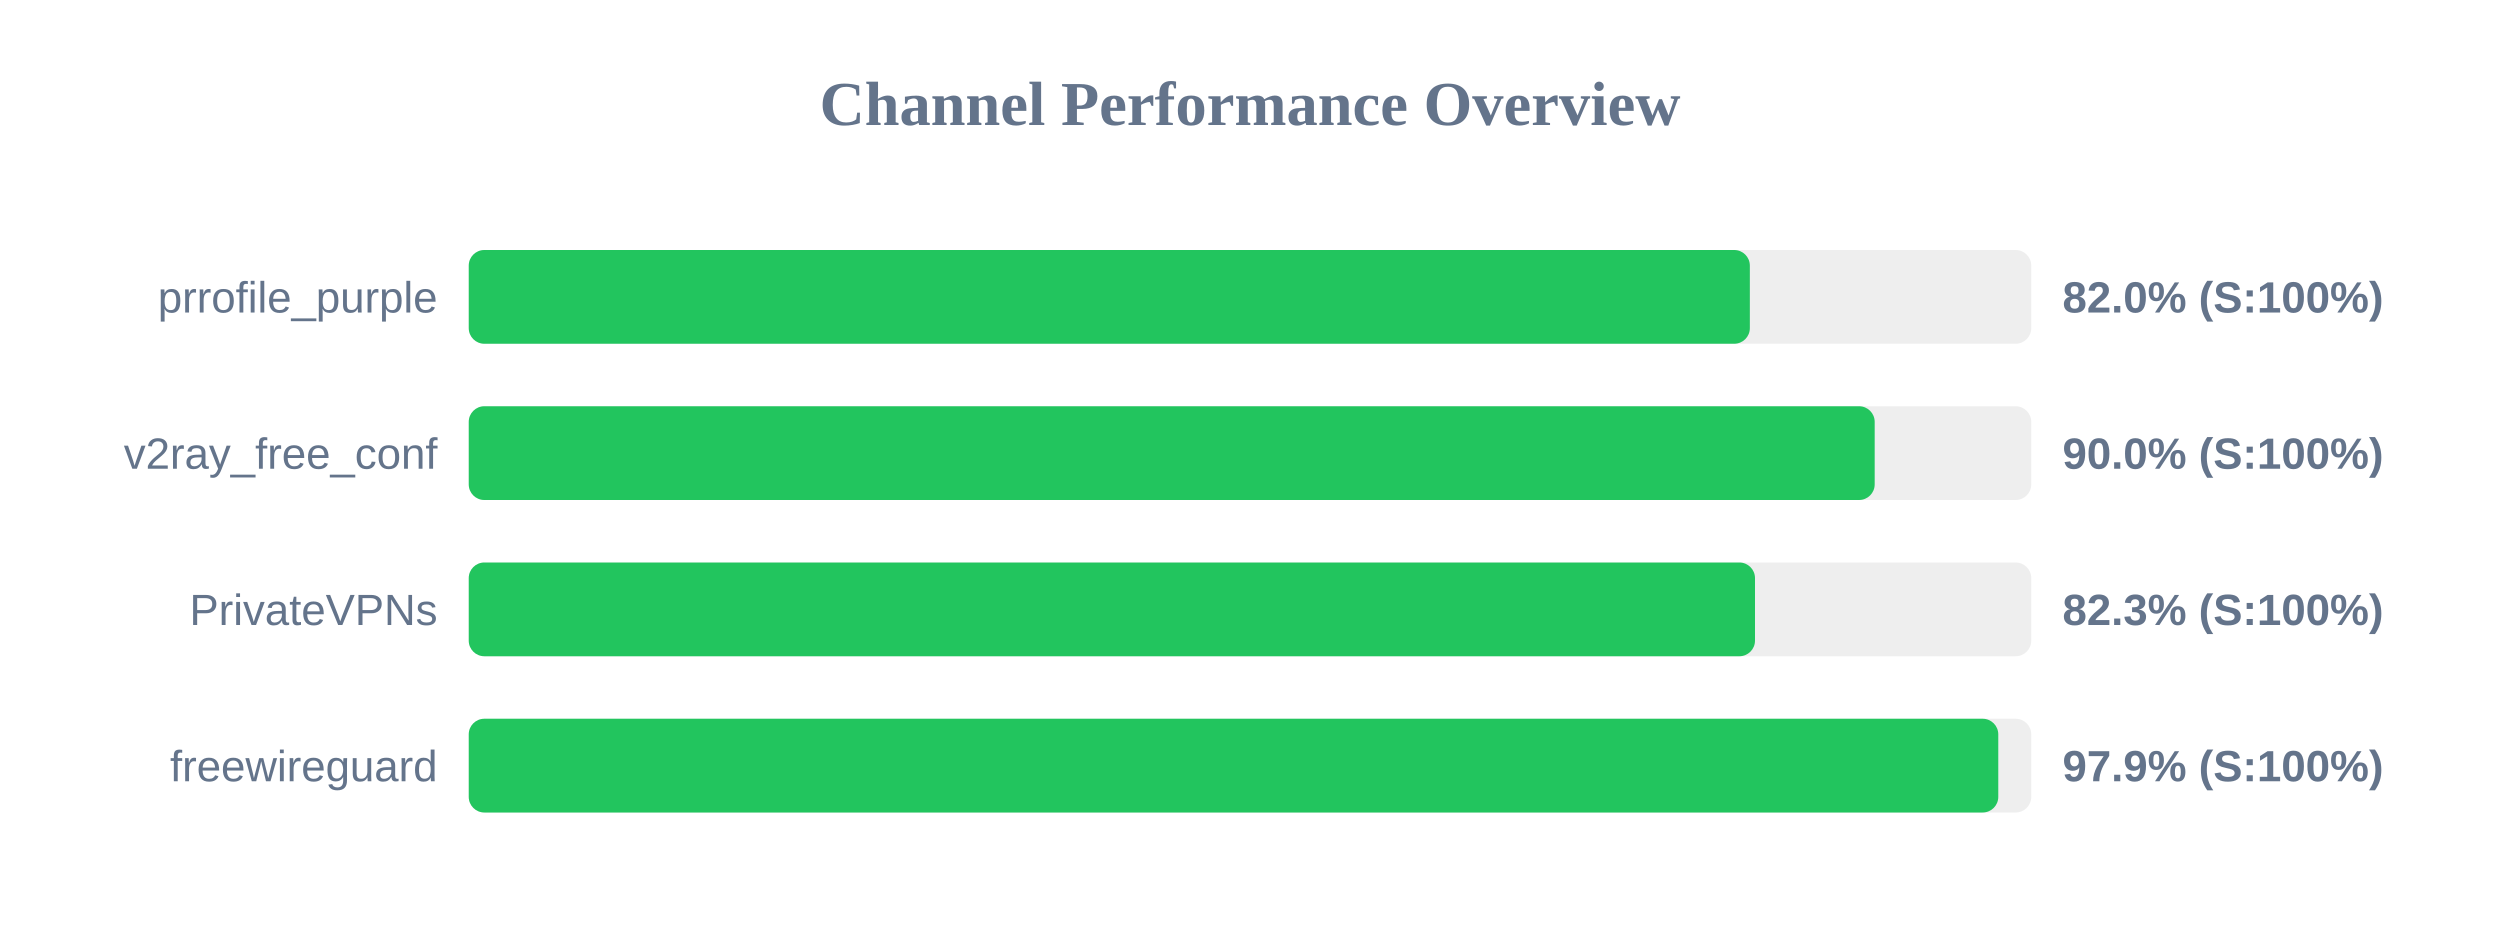
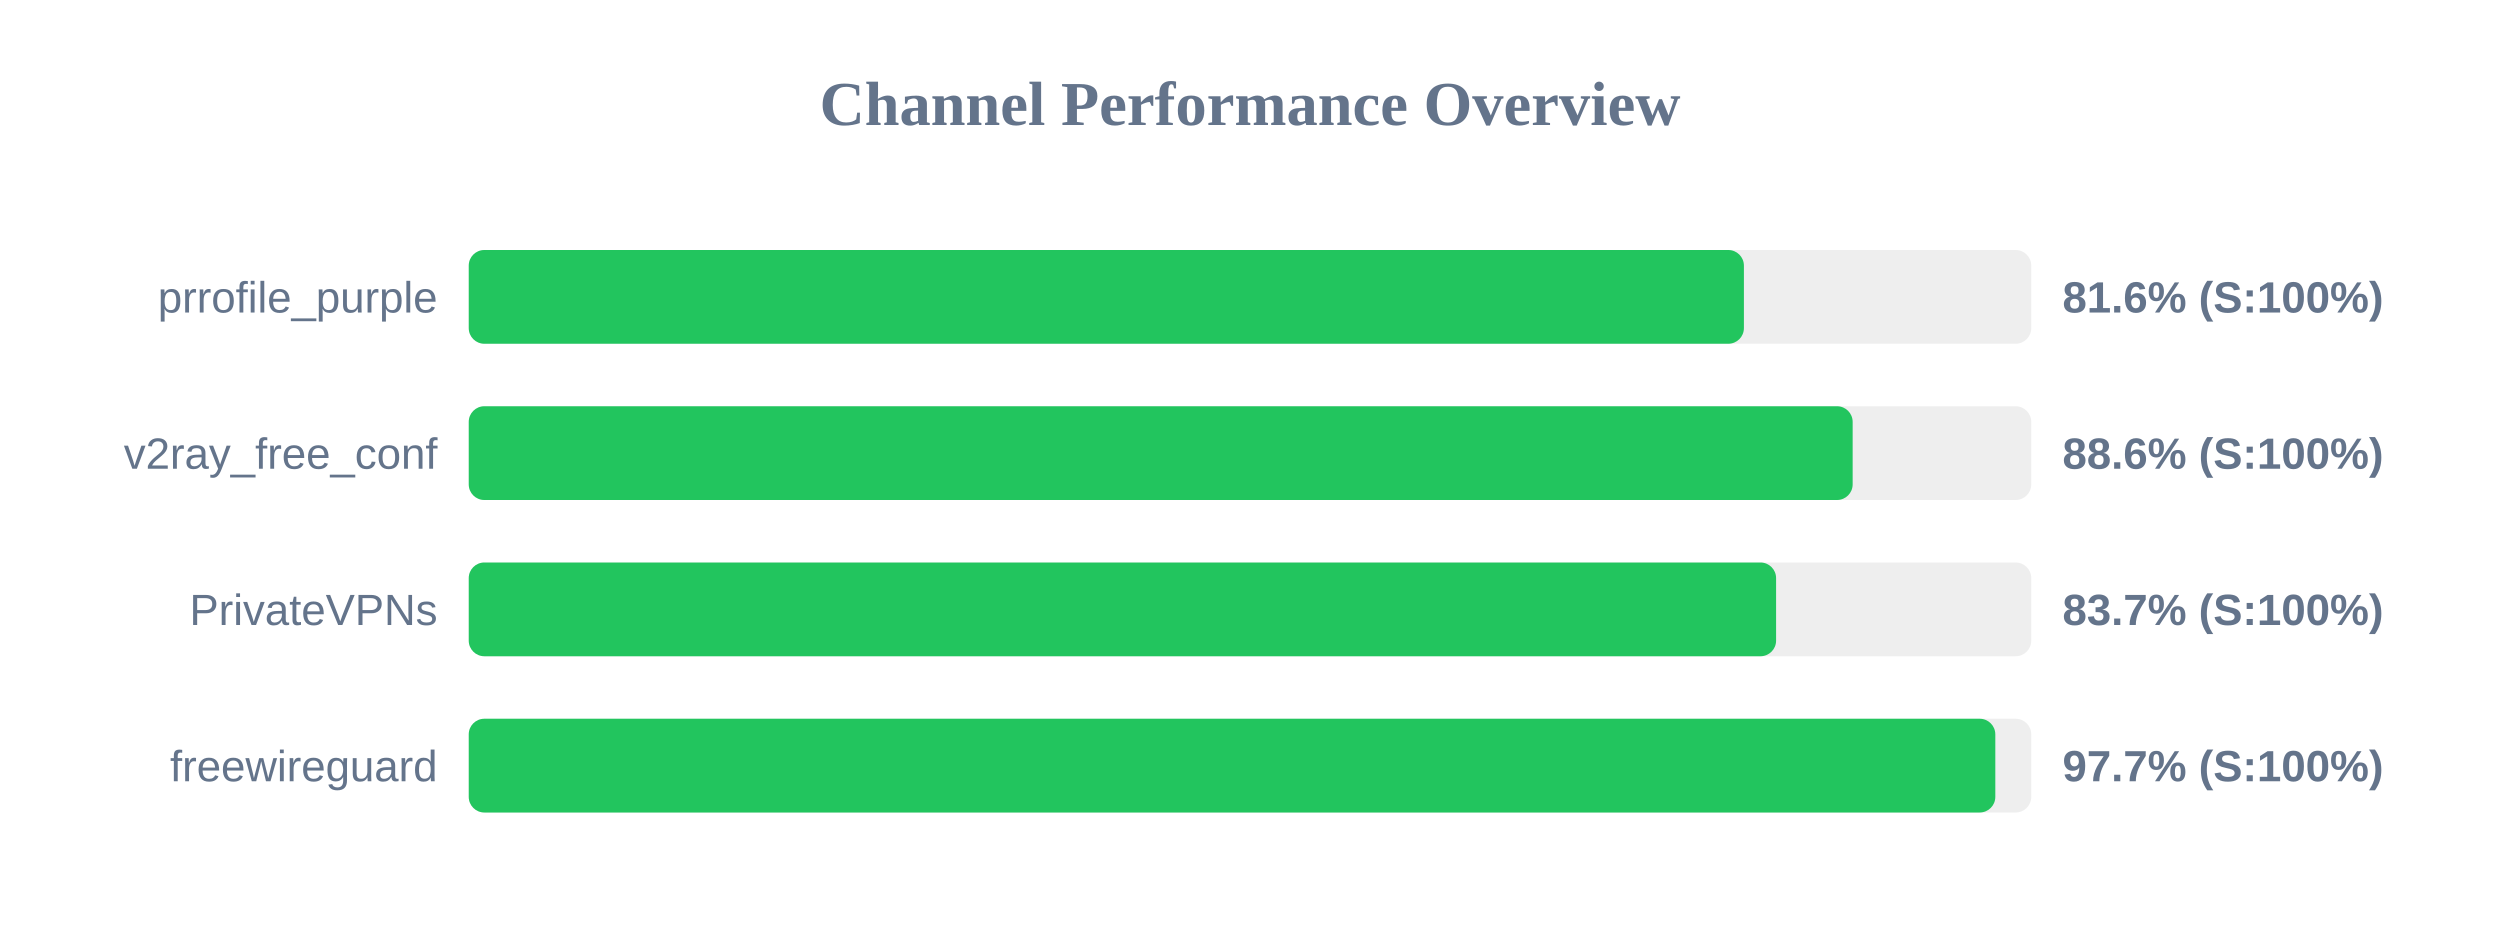
<svg xmlns="http://www.w3.org/2000/svg" width="800" height="300" version="1.1">
  <style>
        .row { font: 14px Arial; fill: #64748b; }
        .score { font: bold 14px Arial; fill: #64748b; }
    </style>
  <text x="400" y="40" text-anchor="middle" font-size="20px" font-weight="bold" fill="#64748b">Channel Performance Overview</text>
  <rect x="150" y="80" width="500" height="30" fill="#eee" rx="5" />
-   <rect x="150" y="80" width="409.95" height="30" fill="#22c55e" rx="5" />
+   <rect x="150" y="80" width="408.05" height="30" fill="#22c55e" rx="5" />
  <text x="140" y="100" text-anchor="end" class="row">prrofile_purple</text>
-   <text x="660" y="100" text-anchor="start" class="score">82.0% (S:100%)</text>
+   <text x="660" y="100" text-anchor="start" class="score">81.6% (S:100%)</text>
  <rect x="150" y="130" width="500" height="30" fill="#eee" rx="5" />
-   <rect x="150" y="130" width="449.9" height="30" fill="#22c55e" rx="5" />
+   <rect x="150" y="130" width="442.85" height="30" fill="#22c55e" rx="5" />
  <text x="140" y="150" text-anchor="end" class="row">v2ray_free_conf</text>
-   <text x="660" y="150" text-anchor="start" class="score">90.0% (S:100%)</text>
+   <text x="660" y="150" text-anchor="start" class="score">88.6% (S:100%)</text>
  <rect x="150" y="180" width="500" height="30" fill="#eee" rx="5" />
-   <rect x="150" y="180" width="411.6" height="30" fill="#22c55e" rx="5" />
+   <rect x="150" y="180" width="418.35" height="30" fill="#22c55e" rx="5" />
  <text x="140" y="200" text-anchor="end" class="row">PrivateVPNs</text>
-   <text x="660" y="200" text-anchor="start" class="score">82.3% (S:100%)</text>
+   <text x="660" y="200" text-anchor="start" class="score">83.7% (S:100%)</text>
  <rect x="150" y="230" width="500" height="30" fill="#eee" rx="5" />
-   <rect x="150" y="230" width="489.45" height="30" fill="#22c55e" rx="5" />
+   <rect x="150" y="230" width="488.5" height="30" fill="#22c55e" rx="5" />
  <text x="140" y="250" text-anchor="end" class="row">freewireguard</text>
-   <text x="660" y="250" text-anchor="start" class="score">97.9% (S:100%)</text>
+   <text x="660" y="250" text-anchor="start" class="score">97.7% (S:100%)</text>
</svg>
